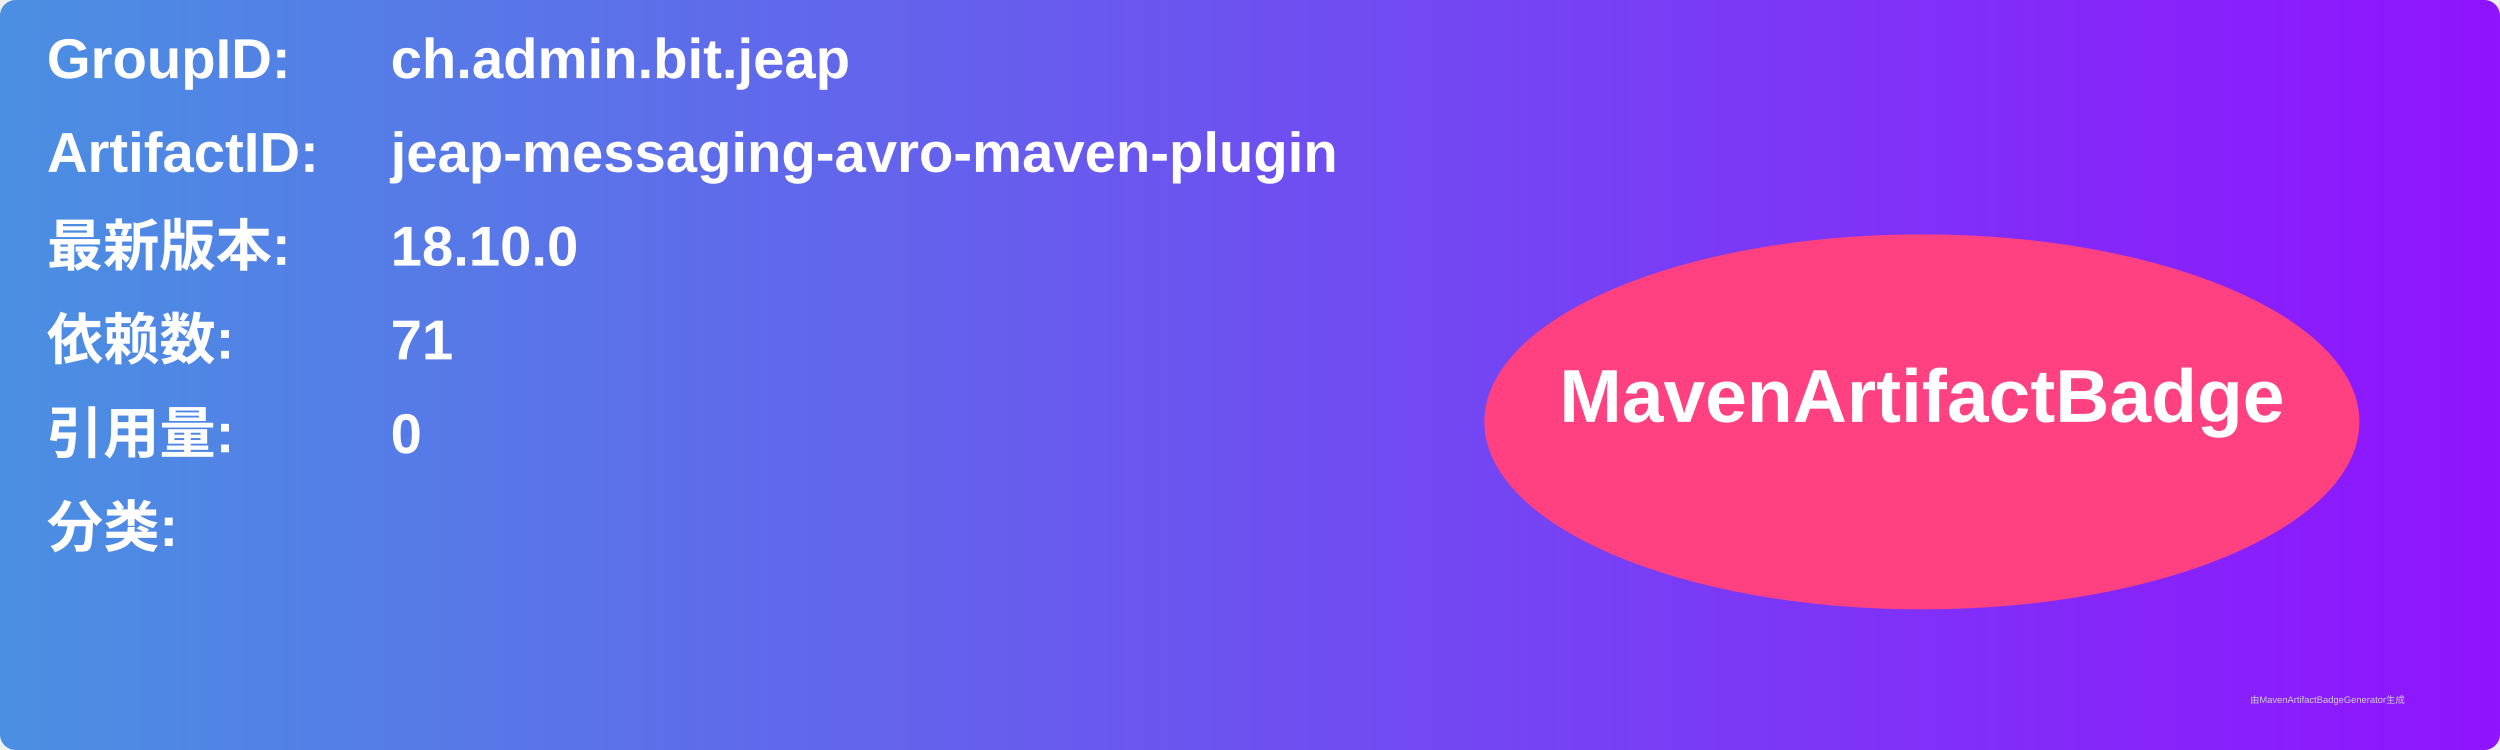
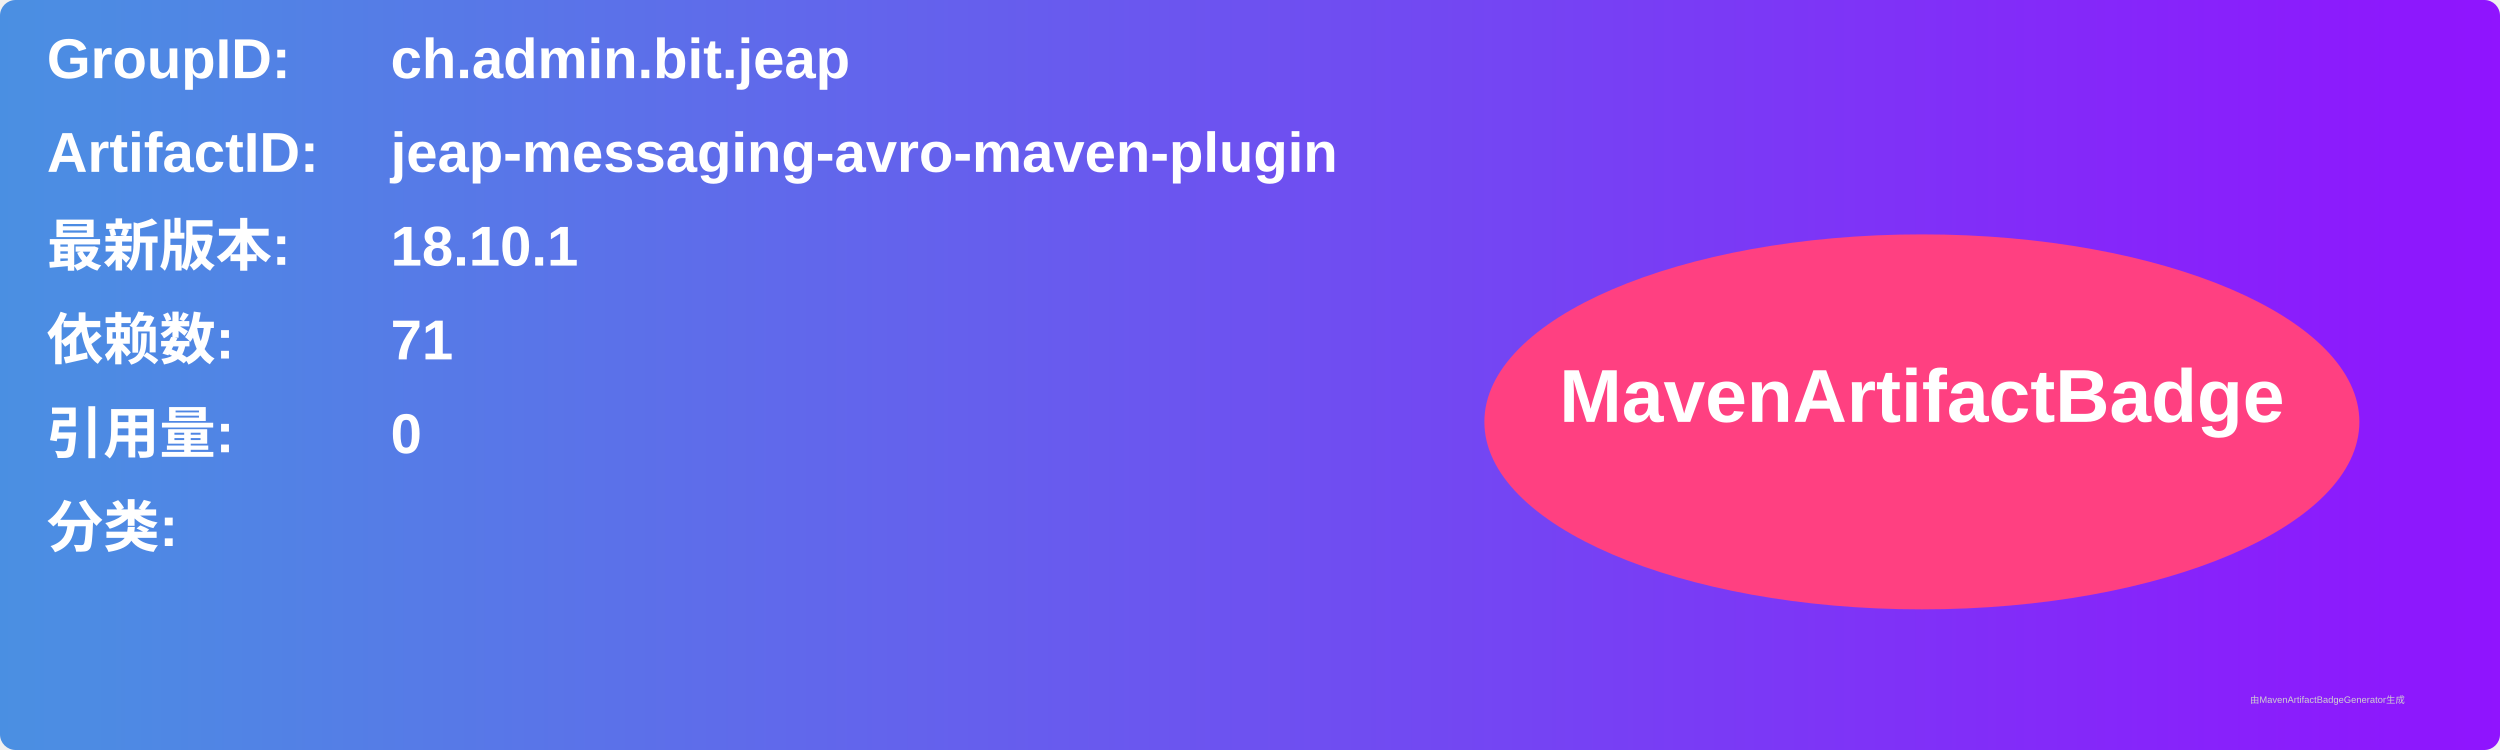
<svg xmlns="http://www.w3.org/2000/svg" width="800" height="240" viewBox="0 0 800 240">
  <linearGradient id="grad" x1="0%" y1="0%" x2="100%" y2="0%">
    <stop offset="0%" stop-color="#4a90e2" />
    <stop offset="100%" stop-color="#9013fe" />
  </linearGradient>
  <rect width="100%" height="100%" rx="5" ry="5" fill="url(#grad)" />
  <g transform="translate(15, 15)">
    <text x="0" y="10" font-family="Arial" font-size="18" fill="white" font-weight="bold" width="260">GroupID:</text>
    <text x="110" y="10" font-family="Arial" font-size="18" fill="white" font-weight="bold" width="460">ch.admin.bit.jeap</text>
    <text x="0" y="40" font-family="Arial" font-size="18" fill="white" font-weight="bold" width="260">ArtifactID:</text>
    <text x="110" y="40" font-family="Arial" font-size="18" fill="white" font-weight="bold" width="460">jeap-messaging-avro-maven-plugin</text>
    <text x="0" y="70" font-family="Arial" font-size="18" fill="white" font-weight="bold">最新版本:</text>
    <text x="110" y="70" font-family="Arial" font-size="18" fill="white" font-weight="bold">
-       <tspan font-weight="bold">18.10.0</tspan>
+       <tspan font-weight="bold">18.10.1</tspan>
    </text>
    <text x="0" y="100" font-family="Arial" font-size="18" fill="white" font-weight="bold">依赖数: </text>
    <text x="110" y="100" font-family="Arial" font-size="18" fill="white">
      <tspan font-weight="bold">71</tspan>
    </text>
    <text x="0" y="130" font-family="Arial" font-size="18" fill="white" font-weight="bold">引用量: </text>
    <text x="110" y="130" font-family="Arial" font-size="18" fill="white">
      <tspan font-weight="bold">0</tspan>
    </text>
    <text x="0" y="160" font-family="Arial" font-size="18" fill="white" font-weight="bold">分类:</text>
    <text x="10" y="190" font-family="Arial" font-size="10" fill="white">
      <tspan font-weight="bold" />
    </text>
    <ellipse cx="600" cy="120" rx="140" ry="60" fill="#ff4081" />
    <text x="600" y="120" text-anchor="middle" font-family="Arial" font-size="24" fill="white" font-weight="bold">MavenArtifactBadge</text>
  </g>
  <text x="720" y="225" font-family="Arial" font-size="3" fill="#d0d0d0">由MavenArtifactBadgeGenerator生成</text>
</svg>
